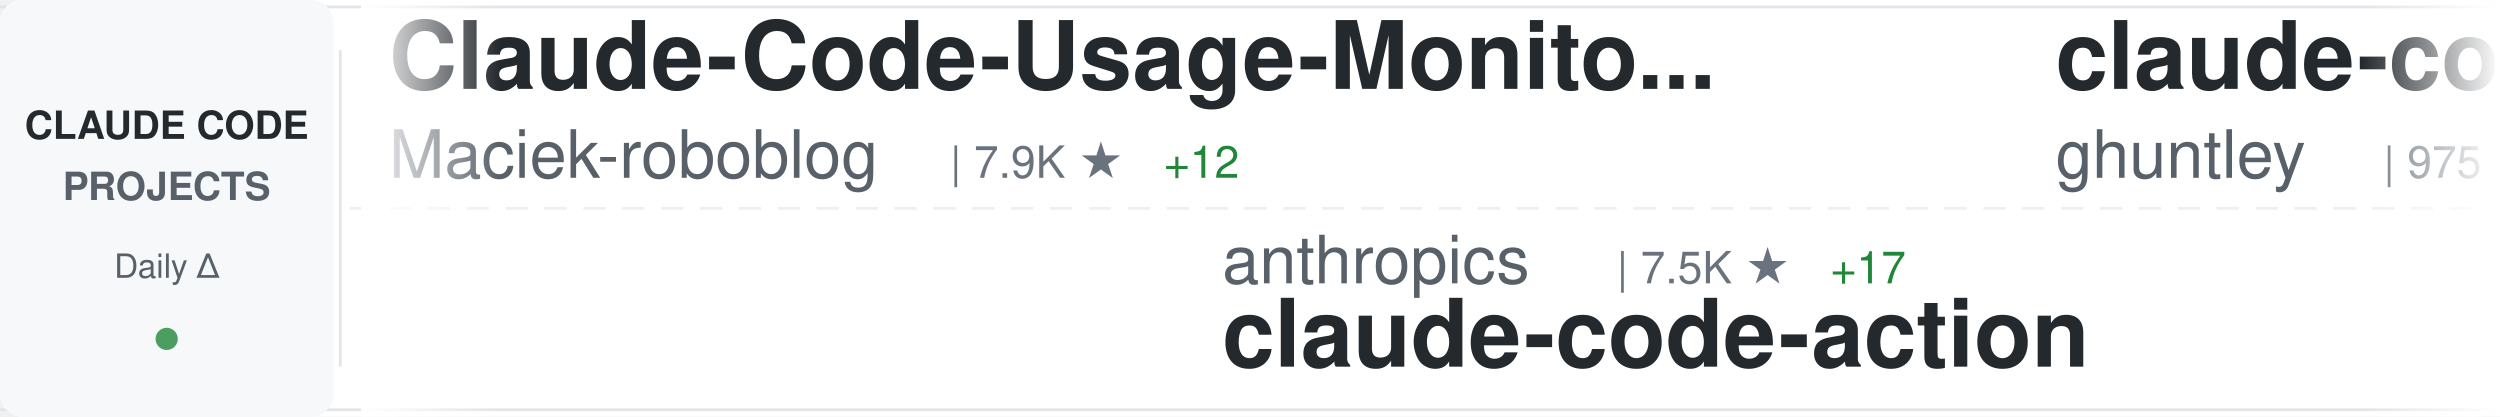
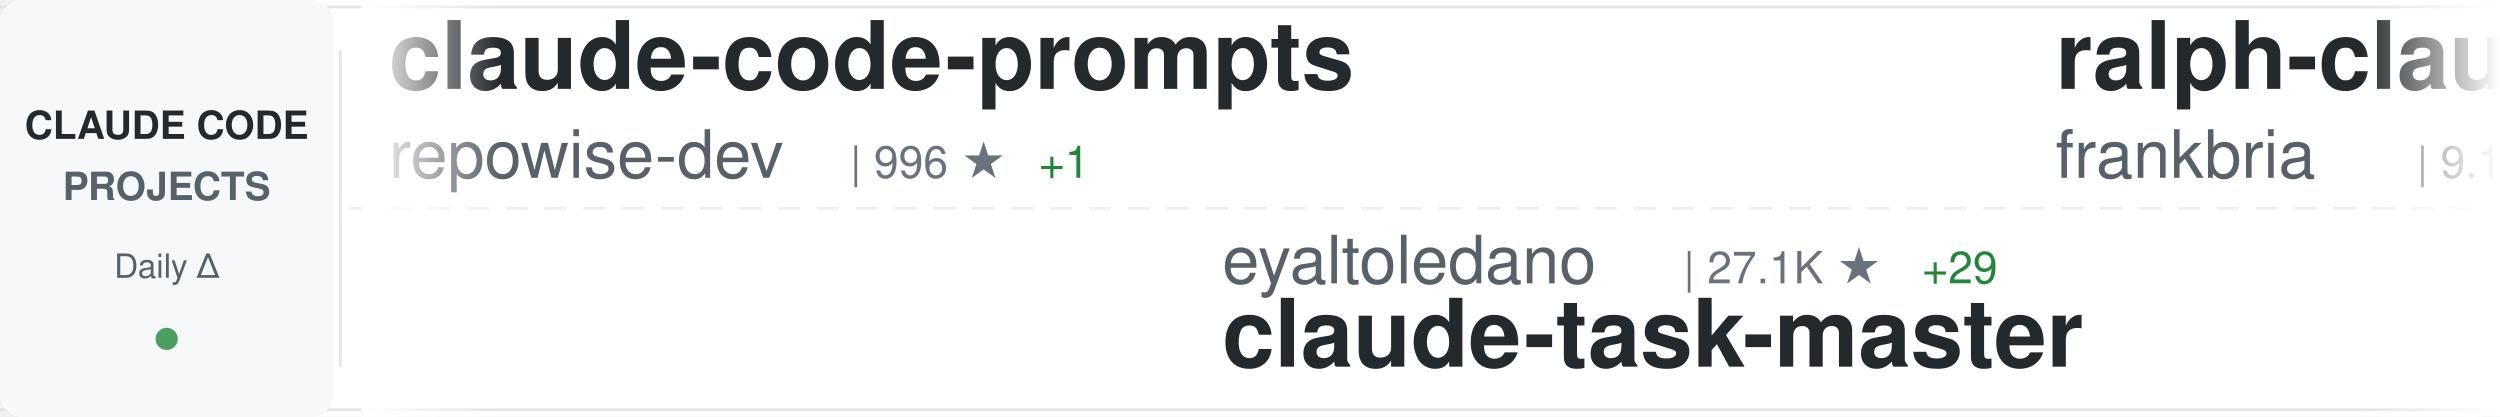
<svg xmlns="http://www.w3.org/2000/svg" width="900" height="150">
  <defs>
    <linearGradient id="awesomeLeftFade" x1="0%" y1="0%" x2="100%" y2="0%">
      <stop offset="0%" style="stop-color:#ffffff;stop-opacity:1" />
      <stop offset="100%" style="stop-color:#ffffff;stop-opacity:0" />
    </linearGradient>
    <linearGradient id="awesomeRightFade" x1="0%" y1="0%" x2="100%" y2="0%">
      <stop offset="0%" style="stop-color:#ffffff;stop-opacity:0" />
      <stop offset="100%" style="stop-color:#ffffff;stop-opacity:1" />
    </linearGradient>
  </defs>
  <rect width="900" height="150" fill="#ffffff" rx="8" />
  <rect x="0" y="2" width="900" height="1" fill="#e1e4e8" />
  <rect x="0" y="147" width="900" height="1" fill="#e1e4e8" />
  <line x1="0" y1="75" x2="900" y2="75" stroke="#e1e4e8" stroke-width="1" stroke-dasharray="8 6" opacity="0.6" />
  <rect x="0" y="0" width="120" height="150" fill="#f6f8fa" rx="8" />
  <text x="60" y="50" font-family="-apple-system, BlinkMacSystemFont, 'Segoe UI', Helvetica, Arial, sans-serif" font-size="14" font-weight="600" fill="#24292e" text-anchor="middle">CLAUDE CODE</text>
  <text x="60" y="72" font-family="-apple-system, BlinkMacSystemFont, 'Segoe UI', Helvetica, Arial, sans-serif" font-size="14" font-weight="600" fill="#586069" text-anchor="middle">PROJECTS</text>
  <text x="60" y="100" font-family="-apple-system, BlinkMacSystemFont, 'Segoe UI', Helvetica, Arial, sans-serif" font-size="12" font-weight="500" fill="#586069" text-anchor="middle">Daily Δ</text>
  <circle cx="60" cy="122" r="4" fill="#22863a" opacity="0.8" />
  <rect x="122" y="18" width="1" height="114" fill="#e1e4e8" />
  <clipPath id="awesomeTickerClip">
    <rect x="130" y="0" width="770" height="150" />
  </clipPath>
  <g clip-path="url(#awesomeTickerClip)">
    <g id="awesomeTickerItems">
      <animateTransform attributeName="transform" attributeType="XML" type="translate" from="0 0" to="-3000 0" dur="54s" repeatCount="indefinite" />
      <g transform="translate(0, 0)">
-         <text x="140" y="32" font-family="-apple-system, BlinkMacSystemFont, 'Segoe UI', Helvetica, Arial, sans-serif" font-size="34" font-weight="600" fill="#24292e">Claude-Code-Usage-Monito...</text>
-         <text x="140" y="64" font-family="-apple-system, BlinkMacSystemFont, 'Segoe UI', Helvetica, Arial, sans-serif" font-size="24" font-weight="400" fill="#586069">Maciek-roboblog</text>
-         <text x="342" y="64" font-family="-apple-system, BlinkMacSystemFont, 'Segoe UI', Helvetica, Arial, sans-serif" font-size="16" font-weight="500" fill="#6a737d">| 7.9K ★</text>
-         <text x="419" y="64" font-family="-apple-system, BlinkMacSystemFont, 'Segoe UI', Helvetica, Arial, sans-serif" font-size="16" font-weight="500" fill="#22863a"> +12</text>
+         <text x="140" y="32" font-family="-apple-system, BlinkMacSystemFont, 'Segoe UI', Helvetica, Arial, sans-serif" font-size="34" font-weight="600" fill="#24292e">claude-code-prompts</text>
+         <text x="140" y="64" font-family="-apple-system, BlinkMacSystemFont, 'Segoe UI', Helvetica, Arial, sans-serif" font-size="24" font-weight="400" fill="#586069">repowise-dev</text>
+         <text x="306" y="64" font-family="-apple-system, BlinkMacSystemFont, 'Segoe UI', Helvetica, Arial, sans-serif" font-size="16" font-weight="500" fill="#6a737d">| 996 ★</text>
+         <text x="374" y="64" font-family="-apple-system, BlinkMacSystemFont, 'Segoe UI', Helvetica, Arial, sans-serif" font-size="16" font-weight="500" fill="#22863a"> +1</text>
      </g>
      <g transform="translate(300, 0)">
-         <text x="140" y="102" font-family="-apple-system, BlinkMacSystemFont, 'Segoe UI', Helvetica, Arial, sans-serif" font-size="24" font-weight="400" fill="#586069">anthropics</text>
-         <text x="282" y="102" font-family="-apple-system, BlinkMacSystemFont, 'Segoe UI', Helvetica, Arial, sans-serif" font-size="16" font-weight="500" fill="#6a737d">| 7.5K ★</text>
-         <text x="359" y="102" font-family="-apple-system, BlinkMacSystemFont, 'Segoe UI', Helvetica, Arial, sans-serif" font-size="16" font-weight="500" fill="#22863a"> +17</text>
-         <text x="140" y="132" font-family="-apple-system, BlinkMacSystemFont, 'Segoe UI', Helvetica, Arial, sans-serif" font-size="34" font-weight="600" fill="#24292e">claude-code-action</text>
+         <text x="140" y="102" font-family="-apple-system, BlinkMacSystemFont, 'Segoe UI', Helvetica, Arial, sans-serif" font-size="24" font-weight="400" fill="#586069">eyaltoledano</text>
+         <text x="306" y="102" font-family="-apple-system, BlinkMacSystemFont, 'Segoe UI', Helvetica, Arial, sans-serif" font-size="16" font-weight="500" fill="#6a737d">| 27.1K ★</text>
+         <text x="392" y="102" font-family="-apple-system, BlinkMacSystemFont, 'Segoe UI', Helvetica, Arial, sans-serif" font-size="16" font-weight="500" fill="#22863a"> +29</text>
+         <text x="140" y="132" font-family="-apple-system, BlinkMacSystemFont, 'Segoe UI', Helvetica, Arial, sans-serif" font-size="34" font-weight="600" fill="#24292e">claude-task-master</text>
      </g>
      <g transform="translate(600, 0)">
-         <text x="140" y="32" font-family="-apple-system, BlinkMacSystemFont, 'Segoe UI', Helvetica, Arial, sans-serif" font-size="34" font-weight="600" fill="#24292e">claude-code-source-code-...</text>
-         <text x="140" y="64" font-family="-apple-system, BlinkMacSystemFont, 'Segoe UI', Helvetica, Arial, sans-serif" font-size="24" font-weight="400" fill="#586069">ghuntley</text>
-         <text x="258" y="64" font-family="-apple-system, BlinkMacSystemFont, 'Segoe UI', Helvetica, Arial, sans-serif" font-size="16" font-weight="500" fill="#6a737d">| 975 ★</text>
+         <text x="140" y="32" font-family="-apple-system, BlinkMacSystemFont, 'Segoe UI', Helvetica, Arial, sans-serif" font-size="34" font-weight="600" fill="#24292e">ralph-claude-code</text>
+         <text x="140" y="64" font-family="-apple-system, BlinkMacSystemFont, 'Segoe UI', Helvetica, Arial, sans-serif" font-size="24" font-weight="400" fill="#586069">frankbria</text>
+         <text x="270" y="64" font-family="-apple-system, BlinkMacSystemFont, 'Segoe UI', Helvetica, Arial, sans-serif" font-size="16" font-weight="500" fill="#6a737d">| 9.1K ★</text>
+         <text x="347" y="64" font-family="-apple-system, BlinkMacSystemFont, 'Segoe UI', Helvetica, Arial, sans-serif" font-size="16" font-weight="500" fill="#22863a"> +18</text>
      </g>
      <g transform="translate(900, 0)">
-         <text x="140" y="102" font-family="-apple-system, BlinkMacSystemFont, 'Segoe UI', Helvetica, Arial, sans-serif" font-size="24" font-weight="400" fill="#586069">1rgs</text>
-         <text x="210" y="102" font-family="-apple-system, BlinkMacSystemFont, 'Segoe UI', Helvetica, Arial, sans-serif" font-size="16" font-weight="500" fill="#6a737d">| 3.6K ★</text>
-         <text x="287" y="102" font-family="-apple-system, BlinkMacSystemFont, 'Segoe UI', Helvetica, Arial, sans-serif" font-size="16" font-weight="500" fill="#22863a"> +4</text>
-         <text x="140" y="132" font-family="-apple-system, BlinkMacSystemFont, 'Segoe UI', Helvetica, Arial, sans-serif" font-size="34" font-weight="600" fill="#24292e">claude-code-proxy</text>
+         <text x="140" y="102" font-family="-apple-system, BlinkMacSystemFont, 'Segoe UI', Helvetica, Arial, sans-serif" font-size="24" font-weight="400" fill="#586069">affaan-m</text>
+         <text x="258" y="102" font-family="-apple-system, BlinkMacSystemFont, 'Segoe UI', Helvetica, Arial, sans-serif" font-size="16" font-weight="500" fill="#6a737d">| 175.8K ★</text>
+         <text x="353" y="102" font-family="-apple-system, BlinkMacSystemFont, 'Segoe UI', Helvetica, Arial, sans-serif" font-size="16" font-weight="500" fill="#22863a"> +613</text>
+         <text x="140" y="132" font-family="-apple-system, BlinkMacSystemFont, 'Segoe UI', Helvetica, Arial, sans-serif" font-size="34" font-weight="600" fill="#24292e">everything-claude-code</text>
      </g>
      <g transform="translate(1200, 0)">
-         <text x="140" y="32" font-family="-apple-system, BlinkMacSystemFont, 'Segoe UI', Helvetica, Arial, sans-serif" font-size="34" font-weight="600" fill="#24292e">claude-code-sourcemap</text>
-         <text x="140" y="64" font-family="-apple-system, BlinkMacSystemFont, 'Segoe UI', Helvetica, Arial, sans-serif" font-size="24" font-weight="400" fill="#586069">Hyper66666</text>
-         <text x="282" y="64" font-family="-apple-system, BlinkMacSystemFont, 'Segoe UI', Helvetica, Arial, sans-serif" font-size="16" font-weight="500" fill="#6a737d">| 213 ★</text>
+         <text x="140" y="32" font-family="-apple-system, BlinkMacSystemFont, 'Segoe UI', Helvetica, Arial, sans-serif" font-size="34" font-weight="600" fill="#24292e">claude-code-webui</text>
+         <text x="140" y="64" font-family="-apple-system, BlinkMacSystemFont, 'Segoe UI', Helvetica, Arial, sans-serif" font-size="24" font-weight="400" fill="#586069">sugyan</text>
+         <text x="234" y="64" font-family="-apple-system, BlinkMacSystemFont, 'Segoe UI', Helvetica, Arial, sans-serif" font-size="16" font-weight="500" fill="#6a737d">| 1.1K ★</text>
+         <text x="311" y="64" font-family="-apple-system, BlinkMacSystemFont, 'Segoe UI', Helvetica, Arial, sans-serif" font-size="16" font-weight="500" fill="#22863a"> +4</text>
      </g>
      <g transform="translate(1500, 0)">
-         <text x="140" y="102" font-family="-apple-system, BlinkMacSystemFont, 'Segoe UI', Helvetica, Arial, sans-serif" font-size="24" font-weight="400" fill="#586069">ComposioHQ</text>
-         <text x="282" y="102" font-family="-apple-system, BlinkMacSystemFont, 'Segoe UI', Helvetica, Arial, sans-serif" font-size="16" font-weight="500" fill="#6a737d">| 58.7K ★</text>
-         <text x="368" y="102" font-family="-apple-system, BlinkMacSystemFont, 'Segoe UI', Helvetica, Arial, sans-serif" font-size="16" font-weight="500" fill="#22863a"> +231</text>
-         <text x="140" y="132" font-family="-apple-system, BlinkMacSystemFont, 'Segoe UI', Helvetica, Arial, sans-serif" font-size="34" font-weight="600" fill="#24292e">awesome-claude-skills</text>
+         <text x="140" y="102" font-family="-apple-system, BlinkMacSystemFont, 'Segoe UI', Helvetica, Arial, sans-serif" font-size="24" font-weight="400" fill="#586069">ChinaSiro</text>
+         <text x="270" y="102" font-family="-apple-system, BlinkMacSystemFont, 'Segoe UI', Helvetica, Arial, sans-serif" font-size="16" font-weight="500" fill="#6a737d">| 9.1K ★</text>
+         <text x="347" y="102" font-family="-apple-system, BlinkMacSystemFont, 'Segoe UI', Helvetica, Arial, sans-serif" font-size="16" font-weight="500" fill="#22863a"> +9</text>
+         <text x="140" y="132" font-family="-apple-system, BlinkMacSystemFont, 'Segoe UI', Helvetica, Arial, sans-serif" font-size="34" font-weight="600" fill="#24292e">claude-code-sourcemap</text>
      </g>
      <g transform="translate(1800, 0)">
-         <text x="140" y="32" font-family="-apple-system, BlinkMacSystemFont, 'Segoe UI', Helvetica, Arial, sans-serif" font-size="34" font-weight="600" fill="#24292e">claude-code-from-scratch</text>
-         <text x="140" y="64" font-family="-apple-system, BlinkMacSystemFont, 'Segoe UI', Helvetica, Arial, sans-serif" font-size="24" font-weight="400" fill="#586069">Windy3f3f3f3f</text>
-         <text x="318" y="64" font-family="-apple-system, BlinkMacSystemFont, 'Segoe UI', Helvetica, Arial, sans-serif" font-size="16" font-weight="500" fill="#6a737d">| 1.1K ★</text>
-         <text x="395" y="64" font-family="-apple-system, BlinkMacSystemFont, 'Segoe UI', Helvetica, Arial, sans-serif" font-size="16" font-weight="500" fill="#22863a"> +11</text>
+         <text x="140" y="32" font-family="-apple-system, BlinkMacSystemFont, 'Segoe UI', Helvetica, Arial, sans-serif" font-size="34" font-weight="600" fill="#24292e">claude-code-tips</text>
+         <text x="140" y="64" font-family="-apple-system, BlinkMacSystemFont, 'Segoe UI', Helvetica, Arial, sans-serif" font-size="24" font-weight="400" fill="#586069">ykdojo</text>
+         <text x="234" y="64" font-family="-apple-system, BlinkMacSystemFont, 'Segoe UI', Helvetica, Arial, sans-serif" font-size="16" font-weight="500" fill="#6a737d">| 8.2K ★</text>
+         <text x="311" y="64" font-family="-apple-system, BlinkMacSystemFont, 'Segoe UI', Helvetica, Arial, sans-serif" font-size="16" font-weight="500" fill="#22863a"> +15</text>
      </g>
      <g transform="translate(2100, 0)">
-         <text x="140" y="102" font-family="-apple-system, BlinkMacSystemFont, 'Segoe UI', Helvetica, Arial, sans-serif" font-size="24" font-weight="400" fill="#586069">farion1231</text>
-         <text x="282" y="102" font-family="-apple-system, BlinkMacSystemFont, 'Segoe UI', Helvetica, Arial, sans-serif" font-size="16" font-weight="500" fill="#6a737d">| 63.5K ★</text>
-         <text x="368" y="102" font-family="-apple-system, BlinkMacSystemFont, 'Segoe UI', Helvetica, Arial, sans-serif" font-size="16" font-weight="500" fill="#22863a"> +1.3K</text>
-         <text x="140" y="132" font-family="-apple-system, BlinkMacSystemFont, 'Segoe UI', Helvetica, Arial, sans-serif" font-size="34" font-weight="600" fill="#24292e">cc-switch</text>
+         <text x="140" y="102" font-family="-apple-system, BlinkMacSystemFont, 'Segoe UI', Helvetica, Arial, sans-serif" font-size="24" font-weight="400" fill="#586069">bfly123</text>
+         <text x="246" y="102" font-family="-apple-system, BlinkMacSystemFont, 'Segoe UI', Helvetica, Arial, sans-serif" font-size="16" font-weight="500" fill="#6a737d">| 2.5K ★</text>
+         <text x="323" y="102" font-family="-apple-system, BlinkMacSystemFont, 'Segoe UI', Helvetica, Arial, sans-serif" font-size="16" font-weight="500" fill="#22863a"> +12</text>
+         <text x="140" y="132" font-family="-apple-system, BlinkMacSystemFont, 'Segoe UI', Helvetica, Arial, sans-serif" font-size="34" font-weight="600" fill="#24292e">claude_codex_bridge</text>
      </g>
      <g transform="translate(2400, 0)">
-         <text x="140" y="32" font-family="-apple-system, BlinkMacSystemFont, 'Segoe UI', Helvetica, Arial, sans-serif" font-size="34" font-weight="600" fill="#24292e">oh-my-claudecode</text>
-         <text x="140" y="64" font-family="-apple-system, BlinkMacSystemFont, 'Segoe UI', Helvetica, Arial, sans-serif" font-size="24" font-weight="400" fill="#586069">Yeachan-Heo</text>
-         <text x="294" y="64" font-family="-apple-system, BlinkMacSystemFont, 'Segoe UI', Helvetica, Arial, sans-serif" font-size="16" font-weight="500" fill="#6a737d">| 33.1K ★</text>
-         <text x="380" y="64" font-family="-apple-system, BlinkMacSystemFont, 'Segoe UI', Helvetica, Arial, sans-serif" font-size="16" font-weight="500" fill="#22863a"> +193</text>
+         <text x="140" y="32" font-family="-apple-system, BlinkMacSystemFont, 'Segoe UI', Helvetica, Arial, sans-serif" font-size="34" font-weight="600" fill="#24292e">claude-code-spec-workflo...</text>
+         <text x="140" y="64" font-family="-apple-system, BlinkMacSystemFont, 'Segoe UI', Helvetica, Arial, sans-serif" font-size="24" font-weight="400" fill="#586069">Pimzino</text>
+         <text x="246" y="64" font-family="-apple-system, BlinkMacSystemFont, 'Segoe UI', Helvetica, Arial, sans-serif" font-size="16" font-weight="500" fill="#6a737d">| 3.7K ★</text>
+         <text x="323" y="64" font-family="-apple-system, BlinkMacSystemFont, 'Segoe UI', Helvetica, Arial, sans-serif" font-size="16" font-weight="500" fill="#22863a"> +1</text>
      </g>
      <g transform="translate(2700, 0)">
-         <text x="140" y="102" font-family="-apple-system, BlinkMacSystemFont, 'Segoe UI', Helvetica, Arial, sans-serif" font-size="24" font-weight="400" fill="#586069">disler</text>
-         <text x="234" y="102" font-family="-apple-system, BlinkMacSystemFont, 'Segoe UI', Helvetica, Arial, sans-serif" font-size="16" font-weight="500" fill="#6a737d">| 3.6K ★</text>
-         <text x="311" y="102" font-family="-apple-system, BlinkMacSystemFont, 'Segoe UI', Helvetica, Arial, sans-serif" font-size="16" font-weight="500" fill="#22863a"> +2</text>
-         <text x="140" y="132" font-family="-apple-system, BlinkMacSystemFont, 'Segoe UI', Helvetica, Arial, sans-serif" font-size="34" font-weight="600" fill="#24292e">claude-code-hooks-master...</text>
+         <text x="140" y="102" font-family="-apple-system, BlinkMacSystemFont, 'Segoe UI', Helvetica, Arial, sans-serif" font-size="24" font-weight="400" fill="#586069">shanraisshan</text>
+         <text x="306" y="102" font-family="-apple-system, BlinkMacSystemFont, 'Segoe UI', Helvetica, Arial, sans-serif" font-size="16" font-weight="500" fill="#6a737d">| 51.8K ★</text>
+         <text x="392" y="102" font-family="-apple-system, BlinkMacSystemFont, 'Segoe UI', Helvetica, Arial, sans-serif" font-size="16" font-weight="500" fill="#22863a"> +216</text>
+         <text x="140" y="132" font-family="-apple-system, BlinkMacSystemFont, 'Segoe UI', Helvetica, Arial, sans-serif" font-size="34" font-weight="600" fill="#24292e">claude-code-best-practic...</text>
      </g>
      <g transform="translate(3000, 0)">
-         <text x="140" y="32" font-family="-apple-system, BlinkMacSystemFont, 'Segoe UI', Helvetica, Arial, sans-serif" font-size="34" font-weight="600" fill="#24292e">Claude-Code-Usage-Monito...</text>
-         <text x="140" y="64" font-family="-apple-system, BlinkMacSystemFont, 'Segoe UI', Helvetica, Arial, sans-serif" font-size="24" font-weight="400" fill="#586069">Maciek-roboblog</text>
-         <text x="342" y="64" font-family="-apple-system, BlinkMacSystemFont, 'Segoe UI', Helvetica, Arial, sans-serif" font-size="16" font-weight="500" fill="#6a737d">| 7.9K ★</text>
-         <text x="419" y="64" font-family="-apple-system, BlinkMacSystemFont, 'Segoe UI', Helvetica, Arial, sans-serif" font-size="16" font-weight="500" fill="#22863a"> +12</text>
+         <text x="140" y="32" font-family="-apple-system, BlinkMacSystemFont, 'Segoe UI', Helvetica, Arial, sans-serif" font-size="34" font-weight="600" fill="#24292e">claude-code-prompts</text>
+         <text x="140" y="64" font-family="-apple-system, BlinkMacSystemFont, 'Segoe UI', Helvetica, Arial, sans-serif" font-size="24" font-weight="400" fill="#586069">repowise-dev</text>
+         <text x="306" y="64" font-family="-apple-system, BlinkMacSystemFont, 'Segoe UI', Helvetica, Arial, sans-serif" font-size="16" font-weight="500" fill="#6a737d">| 996 ★</text>
+         <text x="374" y="64" font-family="-apple-system, BlinkMacSystemFont, 'Segoe UI', Helvetica, Arial, sans-serif" font-size="16" font-weight="500" fill="#22863a"> +1</text>
      </g>
      <g transform="translate(3300, 0)">
-         <text x="140" y="102" font-family="-apple-system, BlinkMacSystemFont, 'Segoe UI', Helvetica, Arial, sans-serif" font-size="24" font-weight="400" fill="#586069">anthropics</text>
-         <text x="282" y="102" font-family="-apple-system, BlinkMacSystemFont, 'Segoe UI', Helvetica, Arial, sans-serif" font-size="16" font-weight="500" fill="#6a737d">| 7.5K ★</text>
-         <text x="359" y="102" font-family="-apple-system, BlinkMacSystemFont, 'Segoe UI', Helvetica, Arial, sans-serif" font-size="16" font-weight="500" fill="#22863a"> +17</text>
-         <text x="140" y="132" font-family="-apple-system, BlinkMacSystemFont, 'Segoe UI', Helvetica, Arial, sans-serif" font-size="34" font-weight="600" fill="#24292e">claude-code-action</text>
+         <text x="140" y="102" font-family="-apple-system, BlinkMacSystemFont, 'Segoe UI', Helvetica, Arial, sans-serif" font-size="24" font-weight="400" fill="#586069">eyaltoledano</text>
+         <text x="306" y="102" font-family="-apple-system, BlinkMacSystemFont, 'Segoe UI', Helvetica, Arial, sans-serif" font-size="16" font-weight="500" fill="#6a737d">| 27.1K ★</text>
+         <text x="392" y="102" font-family="-apple-system, BlinkMacSystemFont, 'Segoe UI', Helvetica, Arial, sans-serif" font-size="16" font-weight="500" fill="#22863a"> +29</text>
+         <text x="140" y="132" font-family="-apple-system, BlinkMacSystemFont, 'Segoe UI', Helvetica, Arial, sans-serif" font-size="34" font-weight="600" fill="#24292e">claude-task-master</text>
      </g>
      <g transform="translate(3600, 0)">
-         <text x="140" y="32" font-family="-apple-system, BlinkMacSystemFont, 'Segoe UI', Helvetica, Arial, sans-serif" font-size="34" font-weight="600" fill="#24292e">claude-code-source-code-...</text>
-         <text x="140" y="64" font-family="-apple-system, BlinkMacSystemFont, 'Segoe UI', Helvetica, Arial, sans-serif" font-size="24" font-weight="400" fill="#586069">ghuntley</text>
-         <text x="258" y="64" font-family="-apple-system, BlinkMacSystemFont, 'Segoe UI', Helvetica, Arial, sans-serif" font-size="16" font-weight="500" fill="#6a737d">| 975 ★</text>
+         <text x="140" y="32" font-family="-apple-system, BlinkMacSystemFont, 'Segoe UI', Helvetica, Arial, sans-serif" font-size="34" font-weight="600" fill="#24292e">ralph-claude-code</text>
+         <text x="140" y="64" font-family="-apple-system, BlinkMacSystemFont, 'Segoe UI', Helvetica, Arial, sans-serif" font-size="24" font-weight="400" fill="#586069">frankbria</text>
+         <text x="270" y="64" font-family="-apple-system, BlinkMacSystemFont, 'Segoe UI', Helvetica, Arial, sans-serif" font-size="16" font-weight="500" fill="#6a737d">| 9.1K ★</text>
+         <text x="347" y="64" font-family="-apple-system, BlinkMacSystemFont, 'Segoe UI', Helvetica, Arial, sans-serif" font-size="16" font-weight="500" fill="#22863a"> +18</text>
      </g>
      <g transform="translate(3900, 0)">
-         <text x="140" y="102" font-family="-apple-system, BlinkMacSystemFont, 'Segoe UI', Helvetica, Arial, sans-serif" font-size="24" font-weight="400" fill="#586069">1rgs</text>
-         <text x="210" y="102" font-family="-apple-system, BlinkMacSystemFont, 'Segoe UI', Helvetica, Arial, sans-serif" font-size="16" font-weight="500" fill="#6a737d">| 3.6K ★</text>
-         <text x="287" y="102" font-family="-apple-system, BlinkMacSystemFont, 'Segoe UI', Helvetica, Arial, sans-serif" font-size="16" font-weight="500" fill="#22863a"> +4</text>
-         <text x="140" y="132" font-family="-apple-system, BlinkMacSystemFont, 'Segoe UI', Helvetica, Arial, sans-serif" font-size="34" font-weight="600" fill="#24292e">claude-code-proxy</text>
+         <text x="140" y="102" font-family="-apple-system, BlinkMacSystemFont, 'Segoe UI', Helvetica, Arial, sans-serif" font-size="24" font-weight="400" fill="#586069">affaan-m</text>
+         <text x="258" y="102" font-family="-apple-system, BlinkMacSystemFont, 'Segoe UI', Helvetica, Arial, sans-serif" font-size="16" font-weight="500" fill="#6a737d">| 175.8K ★</text>
+         <text x="353" y="102" font-family="-apple-system, BlinkMacSystemFont, 'Segoe UI', Helvetica, Arial, sans-serif" font-size="16" font-weight="500" fill="#22863a"> +613</text>
+         <text x="140" y="132" font-family="-apple-system, BlinkMacSystemFont, 'Segoe UI', Helvetica, Arial, sans-serif" font-size="34" font-weight="600" fill="#24292e">everything-claude-code</text>
      </g>
    </g>
  </g>
  <rect x="130" y="0" width="50" height="150" fill="url(#awesomeLeftFade)" />
  <rect x="850" y="0" width="50" height="150" fill="url(#awesomeRightFade)" />
</svg>
